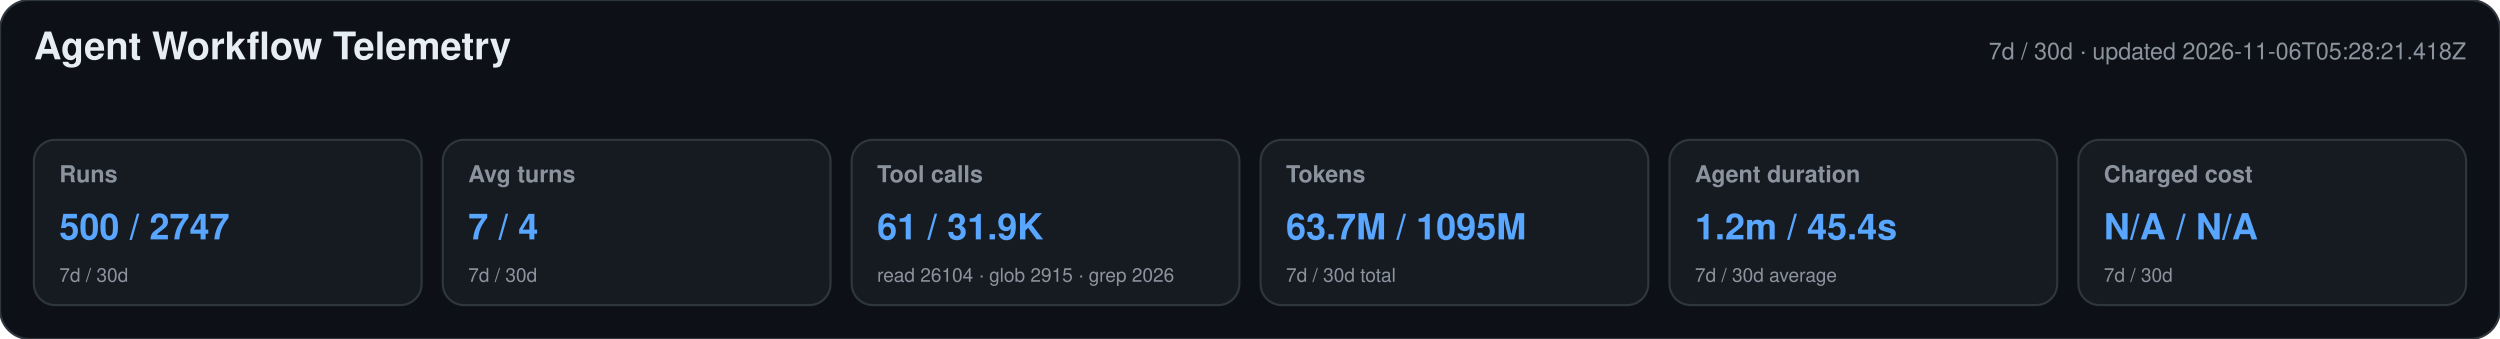
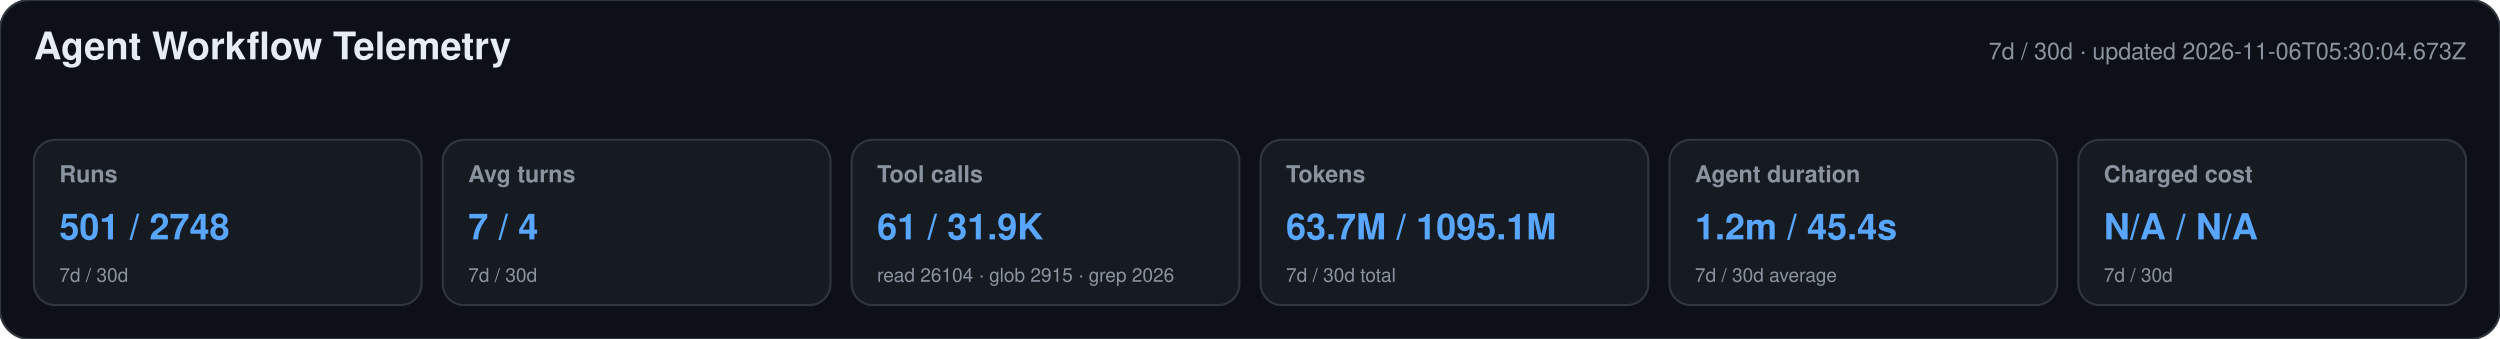
<svg xmlns="http://www.w3.org/2000/svg" width="1180" height="160" viewBox="0 0 1180 160" role="img" aria-labelledby="title desc">
  <style>text{font-family:-apple-system,BlinkMacSystemFont,"Segoe UI",Helvetica,Arial,sans-serif}.heading{font-size:18px;font-weight:650;fill:#e6edf3}.meta,.label,.secondary{fill:#8b949e}.meta,.label{font-size:11px}.label{font-weight:600}.primary{font-size:17px;font-weight:700;fill:#58a6ff}.secondary{font-size:9px}</style>
  <rect width="1180" height="160" rx="14" fill="#0d1117" stroke="#30363d" />
  <text x="16" y="28" class="heading">Agent Workflow Telemetry</text>
-   <text x="1164" y="28" text-anchor="end" class="meta">7d / 30d · updated 2026-11-06T05:28:21.418Z</text>
+   <text x="1164" y="28" text-anchor="end" class="meta">7d / 30d · updated 2026-11-06T05:30:04.673Z</text>
  <g>
    <rect x="16" y="66" width="183" height="78" rx="10" fill="#161b22" stroke="#30363d" />
    <text x="28" y="86" class="label">Runs</text>
-     <text x="28" y="113" class="primary">500 / 2747</text>
+     <text x="28" y="113" class="primary">501 / 2748</text>
    <text x="28" y="133" class="secondary">7d / 30d</text>
  </g>
  <g>
    <rect x="209" y="66" width="183" height="78" rx="10" fill="#161b22" stroke="#30363d" />
    <text x="221" y="86" class="label">Avg turns</text>
    <text x="221" y="113" class="primary">7 / 4</text>
    <text x="221" y="133" class="secondary">7d / 30d</text>
  </g>
  <g>
    <rect x="402" y="66" width="183" height="78" rx="10" fill="#161b22" stroke="#30363d" />
    <text x="414" y="86" class="label">Tool calls</text>
    <text x="414" y="113" class="primary">61 / 31.9K</text>
    <text x="414" y="133" class="secondary">read 26104 · glob 2915 · grep 2026</text>
  </g>
  <g>
    <rect x="595" y="66" width="183" height="78" rx="10" fill="#161b22" stroke="#30363d" />
    <text x="607" y="86" class="label">Tokens</text>
-     <text x="607" y="113" class="primary">63.7M / 1095M</text>
+     <text x="607" y="113" class="primary">63.7M / 1095.1M</text>
    <text x="607" y="133" class="secondary">7d / 30d total</text>
  </g>
  <g>
    <rect x="788" y="66" width="183" height="78" rx="10" fill="#161b22" stroke="#30363d" />
    <text x="800" y="86" class="label">Agent duration</text>
    <text x="800" y="113" class="primary">1.2m / 45.4s</text>
    <text x="800" y="133" class="secondary">7d / 30d average</text>
  </g>
  <g>
    <rect x="981" y="66" width="183" height="78" rx="10" fill="#161b22" stroke="#30363d" />
    <text x="993" y="86" class="label">Charged cost</text>
    <text x="993" y="113" class="primary">N/A / N/A</text>
    <text x="993" y="133" class="secondary">7d / 30d</text>
  </g>
</svg>
